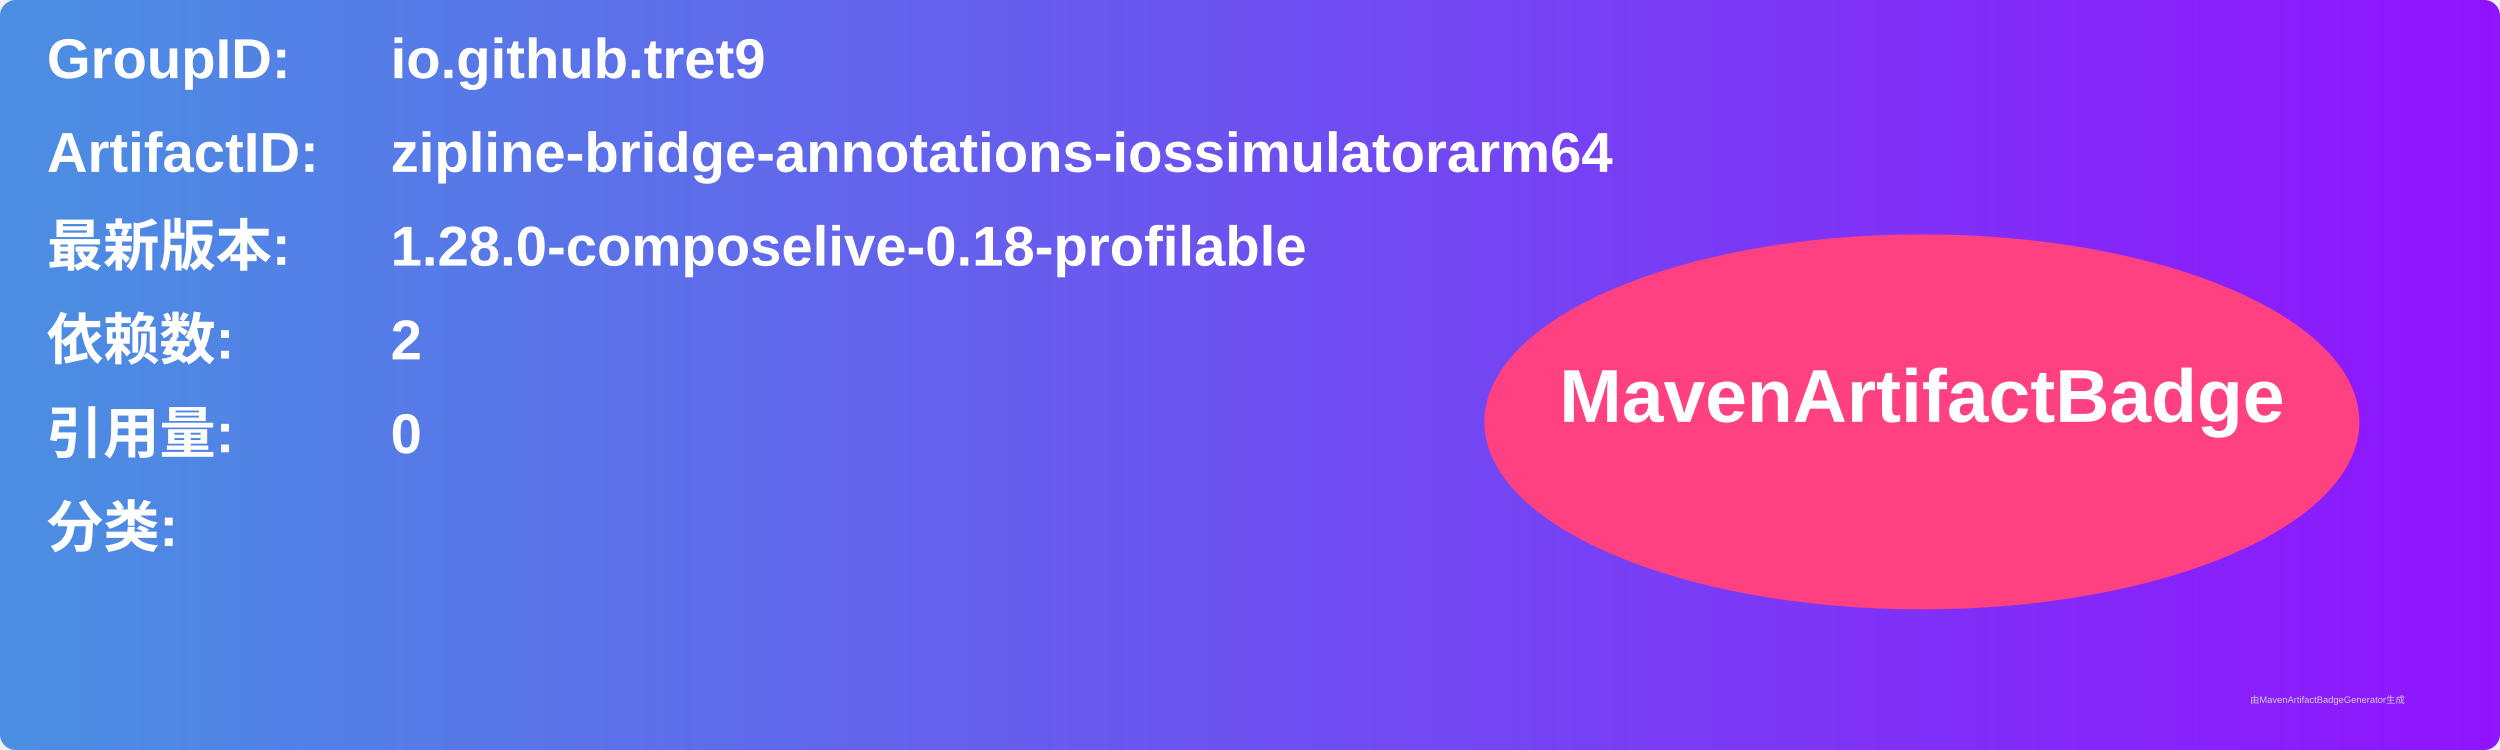
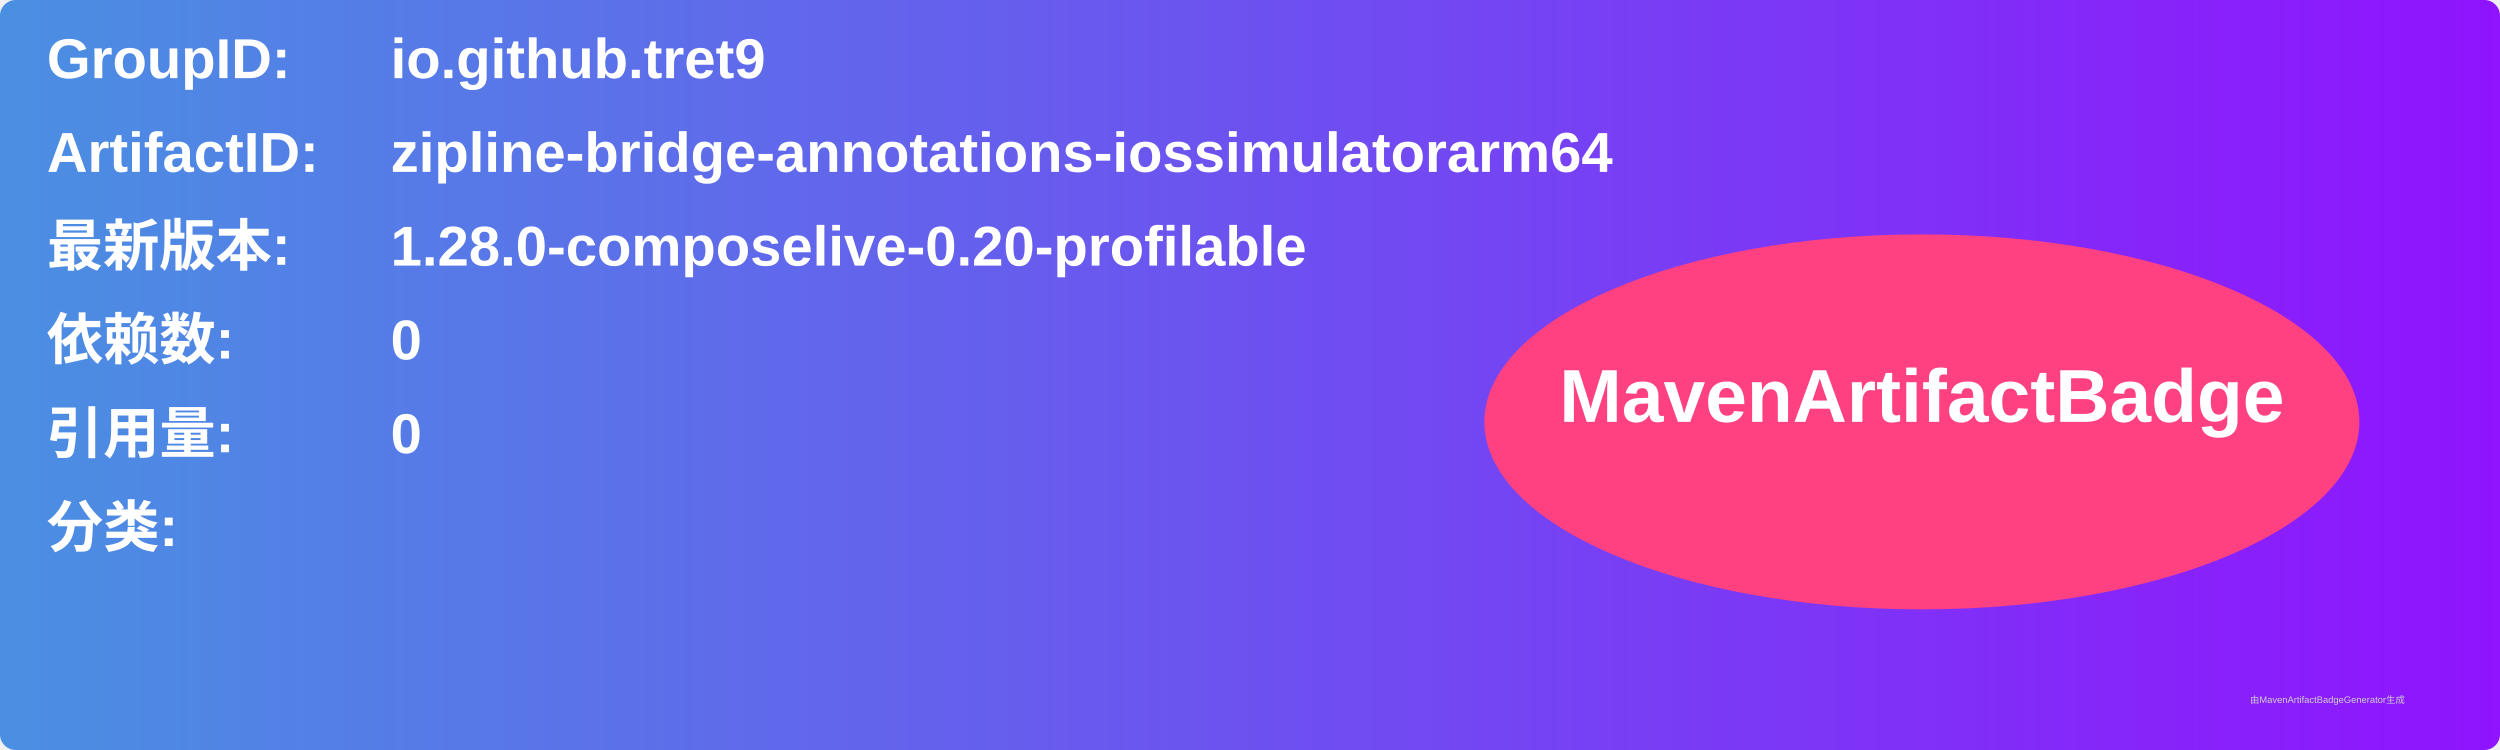
<svg xmlns="http://www.w3.org/2000/svg" width="800" height="240" viewBox="0 0 800 240">
  <linearGradient id="grad" x1="0%" y1="0%" x2="100%" y2="0%">
    <stop offset="0%" stop-color="#4a90e2" />
    <stop offset="100%" stop-color="#9013fe" />
  </linearGradient>
  <rect width="100%" height="100%" rx="5" ry="5" fill="url(#grad)" />
  <g transform="translate(15, 15)">
    <text x="0" y="10" font-family="Arial" font-size="18" fill="white" font-weight="bold" width="260">GroupID:</text>
    <text x="110" y="10" font-family="Arial" font-size="18" fill="white" font-weight="bold" width="460">io.github.tret9</text>
    <text x="0" y="40" font-family="Arial" font-size="18" fill="white" font-weight="bold" width="260">ArtifactID:</text>
    <text x="110" y="40" font-family="Arial" font-size="18" fill="white" font-weight="bold" width="460">zipline-bridge-annotations-iossimulatorarm64</text>
    <text x="0" y="70" font-family="Arial" font-size="18" fill="white" font-weight="bold">最新版本:</text>
    <text x="110" y="70" font-family="Arial" font-size="18" fill="white" font-weight="bold">
-       <tspan font-weight="bold">1.28.0-composelive-0.18-profilable</tspan>
+       <tspan font-weight="bold">1.28.0-composelive-0.20-profilable</tspan>
    </text>
    <text x="0" y="100" font-family="Arial" font-size="18" fill="white" font-weight="bold">依赖数: </text>
    <text x="110" y="100" font-family="Arial" font-size="18" fill="white">
-       <tspan font-weight="bold">2</tspan>
+       <tspan font-weight="bold">0</tspan>
    </text>
    <text x="0" y="130" font-family="Arial" font-size="18" fill="white" font-weight="bold">引用量: </text>
    <text x="110" y="130" font-family="Arial" font-size="18" fill="white">
      <tspan font-weight="bold">0</tspan>
    </text>
    <text x="0" y="160" font-family="Arial" font-size="18" fill="white" font-weight="bold">分类:</text>
    <text x="10" y="190" font-family="Arial" font-size="10" fill="white">
      <tspan font-weight="bold" />
    </text>
    <ellipse cx="600" cy="120" rx="140" ry="60" fill="#ff4081" />
    <text x="600" y="120" text-anchor="middle" font-family="Arial" font-size="24" fill="white" font-weight="bold">MavenArtifactBadge</text>
  </g>
  <text x="720" y="225" font-family="Arial" font-size="3" fill="#d0d0d0">由MavenArtifactBadgeGenerator生成</text>
</svg>
